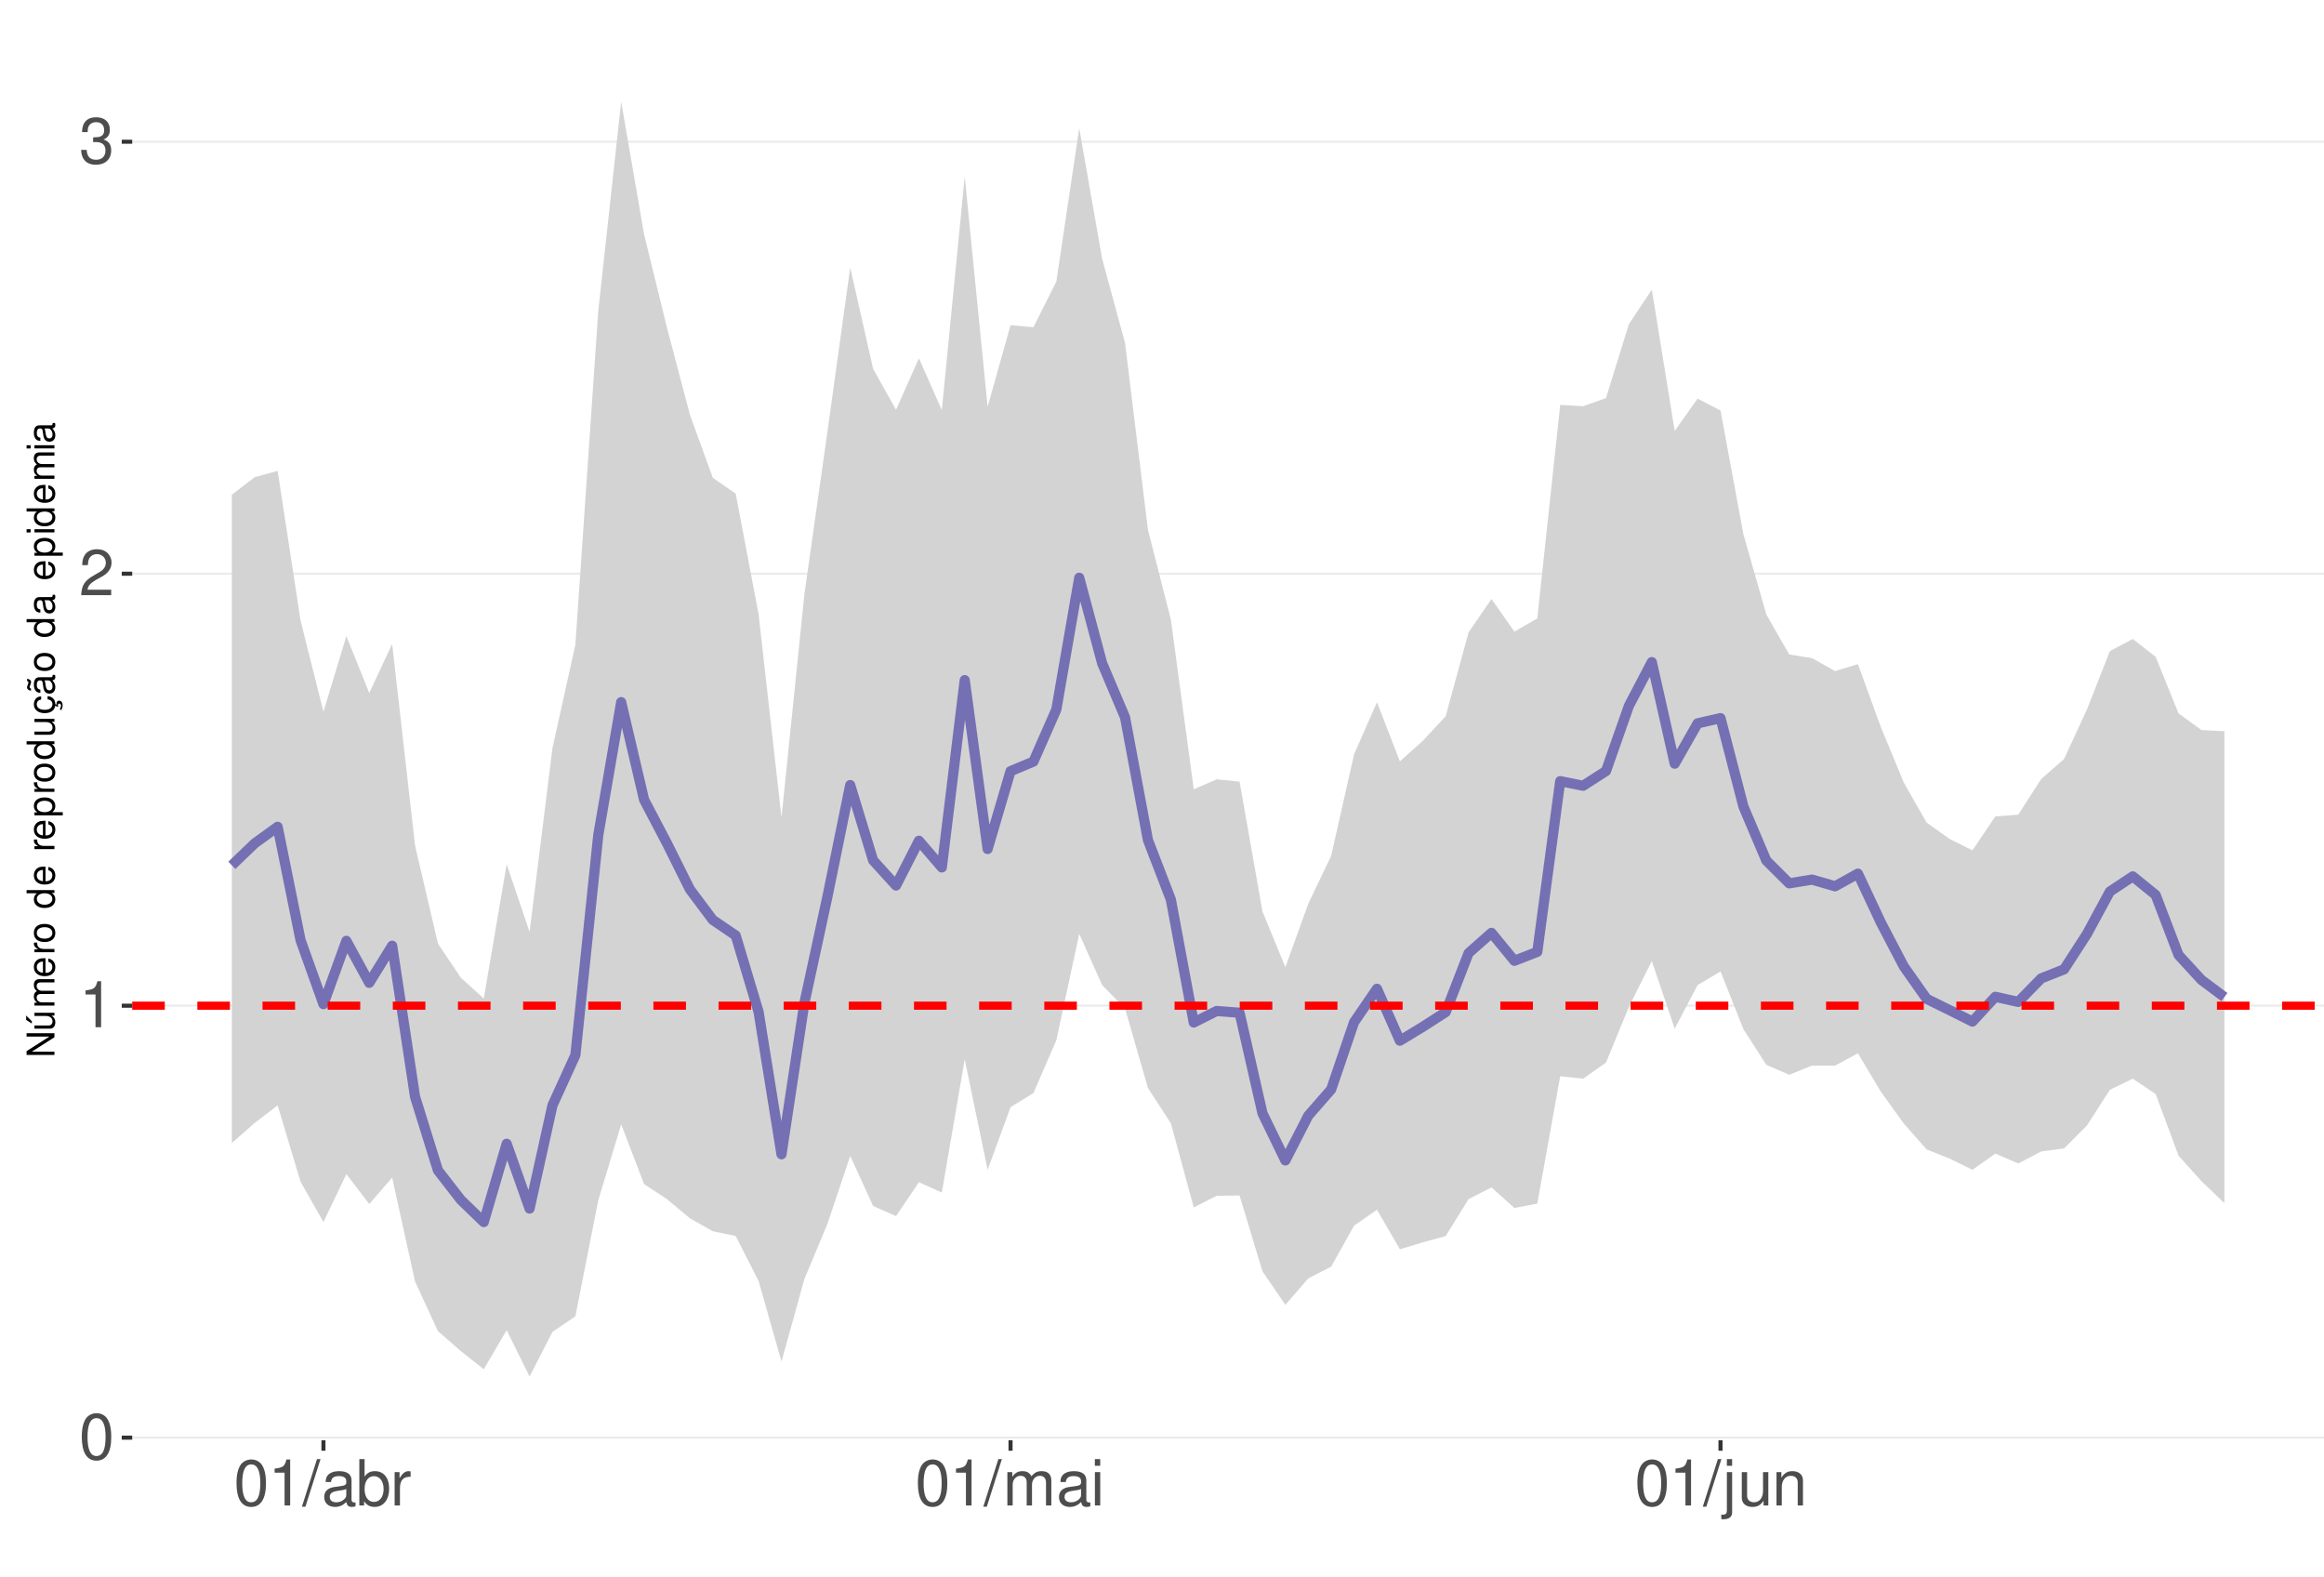
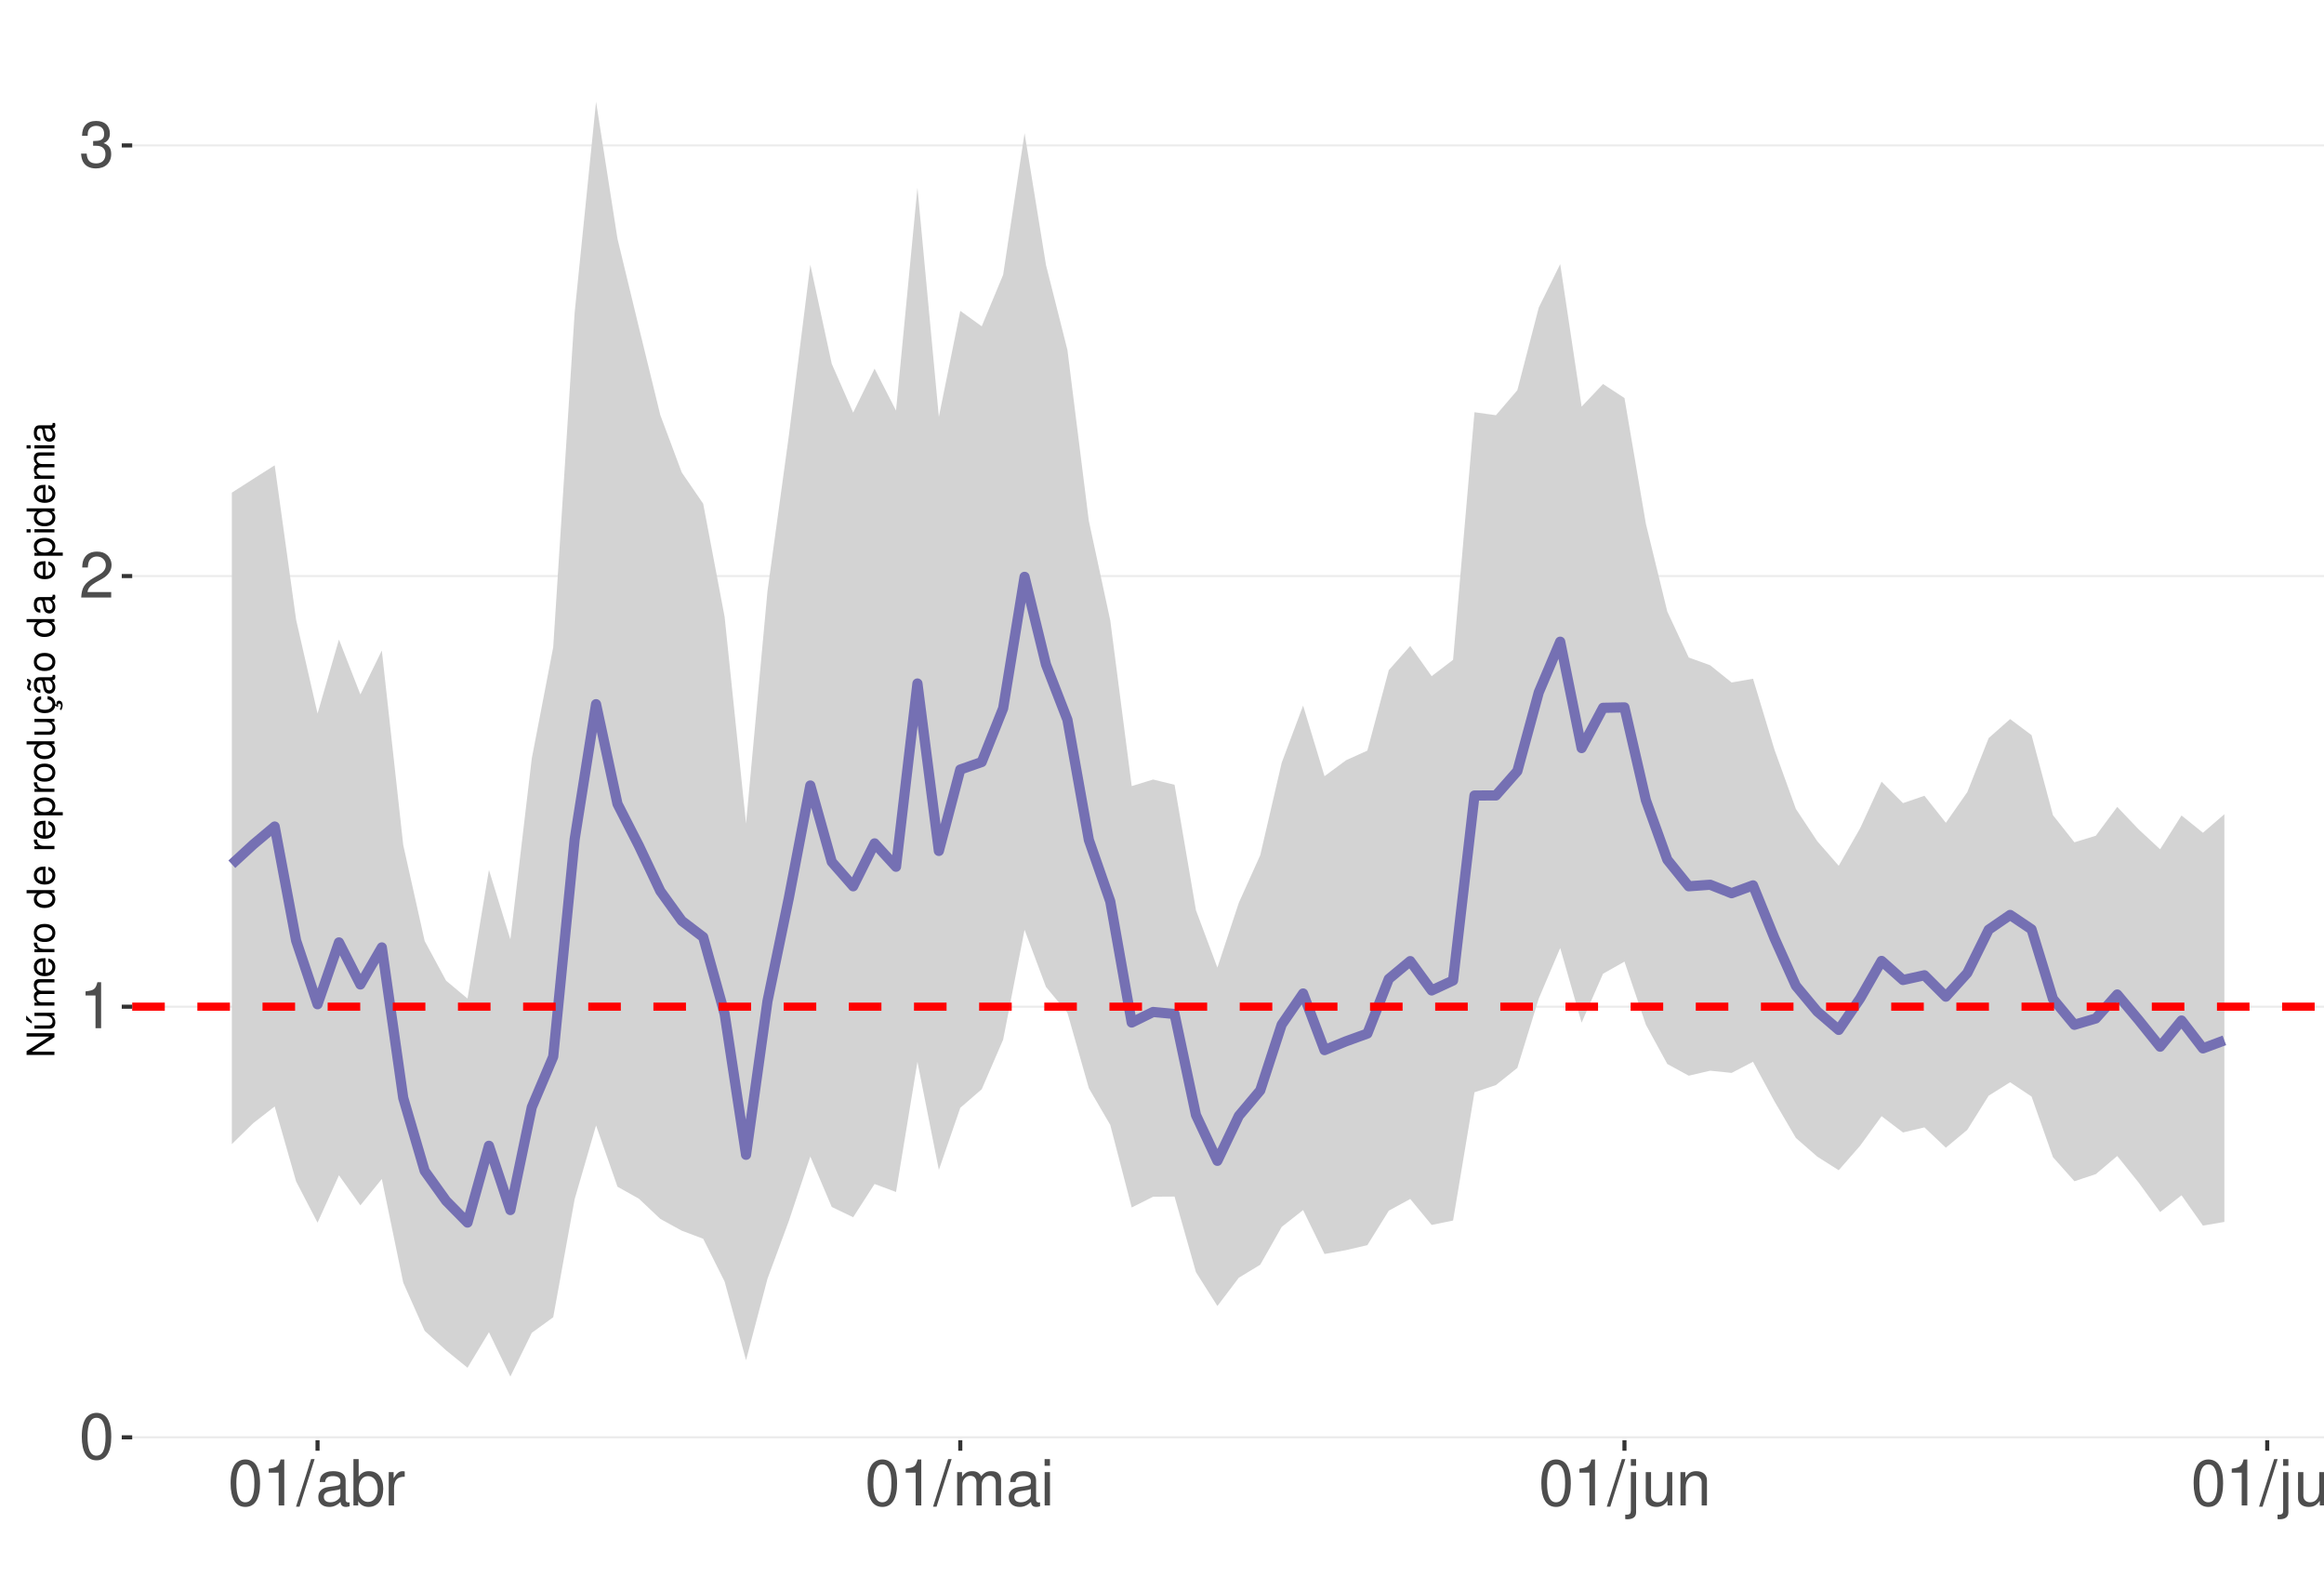
<svg xmlns="http://www.w3.org/2000/svg" xmlns:xlink="http://www.w3.org/1999/xlink" width="609pt" height="413pt" viewBox="0 0 609 413" version="1.1">
  <defs>
    <g>
      <symbol overflow="visible" id="glyph0-0">
        <path style="stroke:none;" d="" />
      </symbol>
      <symbol overflow="visible" id="glyph0-1">
        <path style="stroke:none;" d="M 4.578 -12.047 C 3.484 -12.047 2.484 -11.547 1.859 -10.734 C 1.094 -9.656 0.719 -8.062 0.719 -5.828 C 0.719 -1.766 2.047 0.391 4.578 0.391 C 7.078 0.391 8.438 -1.766 8.438 -5.734 C 8.438 -8.062 8.078 -9.625 7.297 -10.734 C 6.672 -11.562 5.703 -12.047 4.578 -12.047 Z M 4.578 -10.75 C 6.156 -10.75 6.953 -9.125 6.953 -5.859 C 6.953 -2.438 6.172 -0.828 4.547 -0.828 C 3 -0.828 2.219 -2.5 2.219 -5.812 C 2.219 -9.125 3 -10.75 4.578 -10.75 Z M 4.578 -10.75 " />
      </symbol>
      <symbol overflow="visible" id="glyph0-2">
        <path style="stroke:none;" d="M 4.312 -8.578 L 4.312 0 L 5.781 0 L 5.781 -12.047 L 4.812 -12.047 C 4.297 -10.188 3.969 -9.938 1.703 -9.641 L 1.703 -8.578 Z M 4.312 -8.578 " />
      </symbol>
      <symbol overflow="visible" id="glyph0-3">
        <path style="stroke:none;" d="M 8.422 -1.453 L 2.219 -1.453 C 2.359 -2.453 2.891 -3.078 4.344 -3.969 L 6.016 -4.891 C 7.656 -5.812 8.516 -7.047 8.516 -8.531 C 8.516 -9.531 8.109 -10.453 7.406 -11.109 C 6.719 -11.75 5.844 -12.047 4.734 -12.047 C 3.234 -12.047 2.109 -11.516 1.469 -10.484 C 1.047 -9.844 0.859 -9.094 0.828 -7.875 L 2.297 -7.875 C 2.344 -8.688 2.453 -9.172 2.641 -9.578 C 3.031 -10.312 3.797 -10.766 4.688 -10.766 C 6.016 -10.766 7.016 -9.797 7.016 -8.5 C 7.016 -7.531 6.469 -6.703 5.406 -6.094 L 3.875 -5.203 C 1.422 -3.781 0.703 -2.641 0.562 -0.016 L 8.422 -0.016 Z M 8.422 -1.453 " />
      </symbol>
      <symbol overflow="visible" id="glyph0-4">
        <path style="stroke:none;" d="M 3.688 -5.547 L 4.484 -5.547 C 6.078 -5.547 6.922 -4.797 6.922 -3.344 C 6.922 -1.828 6.016 -0.922 4.5 -0.922 C 2.875 -0.922 2.094 -1.734 2 -3.5 L 0.531 -3.5 C 0.594 -2.531 0.766 -1.906 1.047 -1.359 C 1.672 -0.203 2.812 0.391 4.438 0.391 C 6.859 0.391 8.422 -1.078 8.422 -3.359 C 8.422 -4.891 7.844 -5.734 6.422 -6.234 C 7.531 -6.672 8.078 -7.516 8.078 -8.734 C 8.078 -10.797 6.734 -12.047 4.484 -12.047 C 2.094 -12.047 0.828 -10.703 0.781 -8.156 L 2.25 -8.156 C 2.266 -8.891 2.328 -9.312 2.516 -9.672 C 2.844 -10.359 3.578 -10.766 4.5 -10.766 C 5.797 -10.766 6.578 -9.984 6.578 -8.672 C 6.578 -7.828 6.281 -7.312 5.625 -7.031 C 5.234 -6.859 4.703 -6.797 3.688 -6.781 Z M 3.688 -5.547 " />
      </symbol>
      <symbol overflow="visible" id="glyph0-5">
        <path style="stroke:none;" d="M 3.812 -12.141 L -0.141 0.328 L 0.781 0.328 L 4.734 -12.141 Z M 3.812 -12.141 " />
      </symbol>
      <symbol overflow="visible" id="glyph0-6">
        <path style="stroke:none;" d="M 8.906 -0.812 C 8.766 -0.781 8.688 -0.781 8.609 -0.781 C 8.125 -0.781 7.859 -1.031 7.859 -1.469 L 7.859 -6.594 C 7.859 -8.141 6.734 -8.984 4.578 -8.984 C 3.297 -8.984 2.281 -8.609 1.688 -7.969 C 1.281 -7.516 1.109 -7.016 1.078 -6.141 L 2.484 -6.141 C 2.594 -7.219 3.234 -7.688 4.531 -7.688 C 5.797 -7.688 6.484 -7.234 6.484 -6.391 L 6.484 -6.031 C 6.469 -5.438 6.156 -5.219 5.031 -5.062 C 3.062 -4.812 2.766 -4.75 2.234 -4.531 C 1.219 -4.094 0.703 -3.328 0.703 -2.203 C 0.703 -0.609 1.797 0.391 3.562 0.391 C 4.656 0.391 5.547 0 6.531 -0.906 C 6.625 0 7.062 0.391 7.969 0.391 C 8.266 0.391 8.438 0.344 8.906 0.234 Z M 6.484 -2.75 C 6.484 -2.281 6.344 -2 5.922 -1.609 C 5.359 -1.094 4.688 -0.828 3.859 -0.828 C 2.781 -0.828 2.156 -1.344 2.156 -2.234 C 2.156 -3.141 2.75 -3.609 4.25 -3.828 C 5.734 -4.031 6.016 -4.094 6.484 -4.312 Z M 6.484 -2.75 " />
      </symbol>
      <symbol overflow="visible" id="glyph0-7">
        <path style="stroke:none;" d="M 0.906 -12.141 L 0.906 0 L 2.156 0 L 2.156 -1.109 C 2.812 -0.094 3.703 0.391 4.906 0.391 C 7.219 0.391 8.719 -1.5 8.719 -4.391 C 8.719 -7.234 7.297 -8.984 4.984 -8.984 C 3.781 -8.984 2.938 -8.531 2.281 -7.547 L 2.281 -12.141 Z M 4.719 -7.672 C 6.266 -7.672 7.266 -6.328 7.266 -4.25 C 7.266 -2.266 6.234 -0.922 4.719 -0.922 C 3.234 -0.922 2.281 -2.25 2.281 -4.297 C 2.281 -6.344 3.234 -7.672 4.719 -7.672 Z M 4.719 -7.672 " />
      </symbol>
      <symbol overflow="visible" id="glyph0-8">
        <path style="stroke:none;" d="M 1.156 -8.734 L 1.156 0 L 2.547 0 L 2.547 -4.531 C 2.562 -6.625 3.438 -7.562 5.344 -7.516 L 5.344 -8.922 C 5.109 -8.969 4.984 -8.984 4.812 -8.984 C 3.922 -8.984 3.234 -8.438 2.438 -7.141 L 2.438 -8.734 Z M 1.156 -8.734 " />
      </symbol>
      <symbol overflow="visible" id="glyph0-9">
        <path style="stroke:none;" d="M 1.172 -8.734 L 1.172 0 L 2.562 0 L 2.562 -5.484 C 2.562 -6.75 3.484 -7.766 4.609 -7.766 C 5.641 -7.766 6.234 -7.125 6.234 -6.016 L 6.234 0 L 7.625 0 L 7.625 -5.484 C 7.625 -6.75 8.547 -7.766 9.672 -7.766 C 10.688 -7.766 11.297 -7.109 11.297 -6.016 L 11.297 0 L 12.688 0 L 12.688 -6.547 C 12.688 -8.109 11.797 -8.984 10.156 -8.984 C 9 -8.984 8.297 -8.625 7.484 -7.641 C 6.969 -8.578 6.266 -8.984 5.125 -8.984 C 3.969 -8.984 3.188 -8.547 2.453 -7.5 L 2.453 -8.734 Z M 1.172 -8.734 " />
      </symbol>
      <symbol overflow="visible" id="glyph0-10">
        <path style="stroke:none;" d="M 2.5 -8.734 L 1.109 -8.734 L 1.109 0 L 2.5 0 Z M 2.5 -12.141 L 1.094 -12.141 L 1.094 -10.391 L 2.5 -10.391 Z M 2.5 -12.141 " />
      </symbol>
      <symbol overflow="visible" id="glyph0-11">
        <path style="stroke:none;" d="M 1.172 -8.734 L 1.172 1.266 C 1.172 2.125 0.906 2.422 0.031 2.422 C -0.062 2.422 -0.109 2.422 -0.297 2.406 L -0.297 3.578 C -0.141 3.609 -0.047 3.625 0.172 3.625 C 1.734 3.625 2.547 3.016 2.547 1.812 L 2.547 -8.734 Z M 2.547 -12.141 L 1.172 -12.141 L 1.172 -10.391 L 2.547 -10.391 Z M 2.547 -12.141 " />
      </symbol>
      <symbol overflow="visible" id="glyph0-12">
        <path style="stroke:none;" d="M 8.031 0 L 8.031 -8.734 L 6.641 -8.734 L 6.641 -3.781 C 6.641 -2 5.719 -0.828 4.266 -0.828 C 3.172 -0.828 2.469 -1.5 2.469 -2.547 L 2.469 -8.734 L 1.078 -8.734 L 1.078 -2 C 1.078 -0.547 2.172 0.391 3.859 0.391 C 5.141 0.391 5.969 -0.062 6.781 -1.219 L 6.781 0 Z M 8.031 0 " />
      </symbol>
      <symbol overflow="visible" id="glyph0-13">
        <path style="stroke:none;" d="M 1.172 -8.734 L 1.172 0 L 2.562 0 L 2.562 -4.812 C 2.562 -6.594 3.5 -7.766 4.938 -7.766 C 6.031 -7.766 6.734 -7.094 6.734 -6.047 L 6.734 0 L 8.109 0 L 8.109 -6.594 C 8.109 -8.047 7.031 -8.984 5.344 -8.984 C 4.047 -8.984 3.219 -8.484 2.453 -7.266 L 2.453 -8.734 Z M 1.172 -8.734 " />
      </symbol>
+       <symbol overflow="visible" id="glyph0-14">
+         <path style="stroke:none;" d="M 2.531 -12.141 L 1.125 -12.141 L 1.125 0 L 2.531 0 Z M 2.531 -12.141 " />
+       </symbol>
      <symbol overflow="visible" id="glyph1-0">
        <path style="stroke:none;" d="" />
      </symbol>
      <symbol overflow="visible" id="glyph1-1">
        <path style="stroke:none;" d="M -7.297 -6.453 L -7.297 -5.578 L -1.328 -5.578 L -7.297 -1.766 L -7.297 -0.766 L 0 -0.766 L 0 -1.641 L -5.906 -1.641 L 0 -5.406 L 0 -6.453 Z M -7.297 -6.453 " />
      </symbol>
      <symbol overflow="visible" id="glyph1-2">
        <path style="stroke:none;" d="M 0 -4.812 L -5.234 -4.812 L -5.234 -3.984 L -2.266 -3.984 C -1.203 -3.984 -0.5 -3.438 -0.5 -2.562 C -0.5 -1.906 -0.906 -1.484 -1.531 -1.484 L -5.234 -1.484 L -5.234 -0.656 L -1.203 -0.656 C -0.328 -0.656 0.234 -1.297 0.234 -2.312 C 0.234 -3.094 -0.047 -3.578 -0.734 -4.062 L 0 -4.062 Z M -7.406 -2.953 L -5.922 -2 L -5.922 -2.594 L -7.406 -4.094 Z M -7.406 -2.953 " />
      </symbol>
      <symbol overflow="visible" id="glyph1-3">
        <path style="stroke:none;" d="M -5.234 -0.703 L 0 -0.703 L 0 -1.547 L -3.297 -1.547 C -4.047 -1.547 -4.656 -2.094 -4.656 -2.766 C -4.656 -3.391 -4.281 -3.734 -3.609 -3.734 L 0 -3.734 L 0 -4.578 L -3.297 -4.578 C -4.047 -4.578 -4.656 -5.125 -4.656 -5.812 C -4.656 -6.422 -4.266 -6.781 -3.609 -6.781 L 0 -6.781 L 0 -7.625 L -3.938 -7.625 C -4.875 -7.625 -5.391 -7.078 -5.391 -6.094 C -5.391 -5.406 -5.188 -4.984 -4.594 -4.484 C -5.156 -4.188 -5.391 -3.766 -5.391 -3.078 C -5.391 -2.375 -5.125 -1.906 -4.5 -1.469 L -5.234 -1.469 Z M -5.234 -0.703 " />
      </symbol>
      <symbol overflow="visible" id="glyph1-4">
        <path style="stroke:none;" d="M -2.344 -5.125 C -3.141 -5.125 -3.625 -5.062 -4.016 -4.922 C -4.875 -4.578 -5.391 -3.781 -5.391 -2.797 C -5.391 -1.344 -4.281 -0.406 -2.547 -0.406 C -0.812 -0.406 0.234 -1.297 0.234 -2.781 C 0.234 -3.984 -0.453 -4.812 -1.594 -5.016 L -1.594 -4.188 C -0.906 -3.953 -0.547 -3.484 -0.547 -2.812 C -0.547 -2.281 -0.781 -1.828 -1.219 -1.547 C -1.516 -1.344 -1.812 -1.281 -2.344 -1.266 Z M -3.016 -1.297 C -3.984 -1.359 -4.625 -1.953 -4.625 -2.797 C -4.625 -3.641 -3.953 -4.234 -3.016 -4.234 Z M -3.016 -1.297 " />
      </symbol>
      <symbol overflow="visible" id="glyph1-5">
        <path style="stroke:none;" d="M -5.234 -0.688 L 0 -0.688 L 0 -1.531 L -2.719 -1.531 C -3.984 -1.547 -4.547 -2.062 -4.516 -3.203 L -5.359 -3.203 C -5.375 -3.062 -5.391 -2.984 -5.391 -2.891 C -5.391 -2.344 -5.062 -1.938 -4.297 -1.453 L -5.234 -1.453 Z M -5.234 -0.688 " />
      </symbol>
      <symbol overflow="visible" id="glyph1-6">
        <path style="stroke:none;" d="M -5.391 -2.719 C -5.391 -1.234 -4.344 -0.359 -2.578 -0.359 C -0.812 -0.359 0.234 -1.234 0.234 -2.734 C 0.234 -4.203 -0.812 -5.094 -2.547 -5.094 C -4.359 -5.094 -5.391 -4.234 -5.391 -2.719 Z M -4.625 -2.734 C -4.625 -3.672 -3.844 -4.234 -2.547 -4.234 C -1.312 -4.234 -0.547 -3.656 -0.547 -2.734 C -0.547 -1.797 -1.312 -1.234 -2.578 -1.234 C -3.844 -1.234 -4.625 -1.797 -4.625 -2.734 Z M -4.625 -2.734 " />
      </symbol>
      <symbol overflow="visible" id="glyph1-7">
        <path style="stroke:none;" d="" />
      </symbol>
      <symbol overflow="visible" id="glyph1-8">
        <path style="stroke:none;" d="M -7.297 -4.953 L -7.297 -4.125 L -4.578 -4.125 C -5.109 -3.766 -5.391 -3.203 -5.391 -2.516 C -5.391 -1.156 -4.297 -0.266 -2.625 -0.266 C -0.859 -0.266 0.234 -1.125 0.234 -2.547 C 0.234 -3.266 -0.047 -3.766 -0.688 -4.203 L 0 -4.203 L 0 -4.953 Z M -4.609 -2.656 C -4.609 -3.547 -3.812 -4.125 -2.562 -4.125 C -1.344 -4.125 -0.547 -3.547 -0.547 -2.656 C -0.547 -1.734 -1.359 -1.125 -2.578 -1.125 C -3.797 -1.125 -4.609 -1.734 -4.609 -2.656 Z M -4.609 -2.656 " />
      </symbol>
      <symbol overflow="visible" id="glyph1-9">
        <path style="stroke:none;" d="M 2.188 -0.547 L 2.188 -1.375 L -0.547 -1.375 C -0.016 -1.812 0.234 -2.312 0.234 -2.984 C 0.234 -4.344 -0.859 -5.234 -2.531 -5.234 C -4.297 -5.234 -5.391 -4.375 -5.391 -2.984 C -5.391 -2.266 -5.062 -1.703 -4.453 -1.312 L -5.234 -1.312 L -5.234 -0.547 Z M -4.609 -2.844 C -4.609 -3.766 -3.797 -4.359 -2.547 -4.359 C -1.359 -4.359 -0.547 -3.75 -0.547 -2.844 C -0.547 -1.953 -1.344 -1.375 -2.578 -1.375 C -3.812 -1.375 -4.609 -1.953 -4.609 -2.844 Z M -4.609 -2.844 " />
      </symbol>
      <symbol overflow="visible" id="glyph1-10">
        <path style="stroke:none;" d="M 0 -4.812 L -5.234 -4.812 L -5.234 -3.984 L -2.266 -3.984 C -1.203 -3.984 -0.5 -3.438 -0.5 -2.562 C -0.5 -1.906 -0.906 -1.484 -1.531 -1.484 L -5.234 -1.484 L -5.234 -0.656 L -1.203 -0.656 C -0.328 -0.656 0.234 -1.297 0.234 -2.312 C 0.234 -3.094 -0.047 -3.578 -0.734 -4.062 L 0 -4.062 Z M 0 -4.812 " />
      </symbol>
      <symbol overflow="visible" id="glyph1-11">
        <path style="stroke:none;" d="M 0.234 -2.641 C 0.234 -3.875 -0.547 -4.703 -1.797 -4.766 L -1.797 -3.938 C -0.953 -3.797 -0.531 -3.359 -0.531 -2.656 C -0.531 -1.734 -1.281 -1.188 -2.516 -1.188 C -3.844 -1.188 -4.625 -1.719 -4.625 -2.625 C -4.625 -3.328 -4.203 -3.766 -3.484 -3.875 L -3.484 -4.703 C -3.984 -4.672 -4.312 -4.562 -4.609 -4.359 C -5.094 -4 -5.391 -3.375 -5.391 -2.641 C -5.391 -1.219 -4.266 -0.312 -2.531 -0.312 C -1.469 -0.312 -0.625 -0.672 -0.156 -1.312 C 0.047 -1.594 0.125 -1.812 0.203 -2.25 L 0.922 -1.938 L 0.984 -2.062 C 0.938 -2.188 0.906 -2.25 0.906 -2.375 C 0.906 -2.656 1.047 -2.828 1.281 -2.828 C 1.547 -2.828 1.734 -2.594 1.734 -2.297 C 1.734 -2.031 1.672 -1.844 1.438 -1.406 L 1.406 -1.312 L 1.812 -1.094 C 2.078 -1.75 2.141 -1.953 2.141 -2.344 C 2.141 -3.109 1.781 -3.578 1.203 -3.578 C 0.781 -3.578 0.547 -3.297 0.547 -2.797 C 0.547 -2.703 0.547 -2.641 0.562 -2.516 Z M 0.234 -2.641 " />
      </symbol>
      <symbol overflow="visible" id="glyph1-12">
        <path style="stroke:none;" d="M -0.484 -5.344 C -0.469 -5.266 -0.469 -5.219 -0.469 -5.172 C -0.469 -4.875 -0.625 -4.719 -0.875 -4.719 L -3.953 -4.719 C -4.891 -4.719 -5.391 -4.047 -5.391 -2.75 C -5.391 -1.984 -5.172 -1.375 -4.781 -1.016 C -4.516 -0.766 -4.203 -0.672 -3.688 -0.656 L -3.688 -1.484 C -4.328 -1.562 -4.625 -1.938 -4.625 -2.719 C -4.625 -3.484 -4.344 -3.891 -3.844 -3.891 L -3.625 -3.891 C -3.266 -3.875 -3.125 -3.703 -3.047 -3.016 C -2.891 -1.844 -2.844 -1.656 -2.719 -1.344 C -2.453 -0.734 -2 -0.422 -1.312 -0.422 C -0.375 -0.422 0.234 -1.078 0.234 -2.141 C 0.234 -2.797 0 -3.328 -0.547 -3.922 C 0 -3.984 0.234 -4.234 0.234 -4.781 C 0.234 -4.953 0.203 -5.062 0.141 -5.344 Z M -1.656 -3.891 C -1.375 -3.891 -1.203 -3.812 -0.969 -3.562 C -0.656 -3.219 -0.5 -2.812 -0.5 -2.312 C -0.5 -1.672 -0.812 -1.297 -1.344 -1.297 C -1.891 -1.297 -2.172 -1.656 -2.297 -2.547 C -2.422 -3.438 -2.453 -3.609 -2.594 -3.891 Z M -7.172 -3.75 C -6.922 -3.672 -6.812 -3.547 -6.812 -3.375 C -6.812 -3.25 -6.875 -2.984 -6.984 -2.734 C -7.156 -2.312 -7.172 -2.25 -7.172 -2.047 C -7.172 -1.594 -6.797 -1.297 -6.141 -1.188 L -6.141 -1.766 C -6.375 -1.812 -6.5 -1.938 -6.5 -2.094 C -6.5 -2.203 -6.469 -2.344 -6.375 -2.578 C -6.156 -3.156 -6.125 -3.234 -6.125 -3.438 C -6.125 -3.922 -6.484 -4.219 -7.172 -4.312 Z M -7.172 -3.75 " />
      </symbol>
      <symbol overflow="visible" id="glyph1-13">
        <path style="stroke:none;" d="M -0.484 -5.344 C -0.469 -5.266 -0.469 -5.219 -0.469 -5.172 C -0.469 -4.875 -0.625 -4.719 -0.875 -4.719 L -3.953 -4.719 C -4.891 -4.719 -5.391 -4.047 -5.391 -2.75 C -5.391 -1.984 -5.172 -1.375 -4.781 -1.016 C -4.516 -0.766 -4.203 -0.672 -3.688 -0.656 L -3.688 -1.484 C -4.328 -1.562 -4.625 -1.938 -4.625 -2.719 C -4.625 -3.484 -4.344 -3.891 -3.844 -3.891 L -3.625 -3.891 C -3.266 -3.875 -3.125 -3.703 -3.047 -3.016 C -2.891 -1.844 -2.844 -1.656 -2.719 -1.344 C -2.453 -0.734 -2 -0.422 -1.312 -0.422 C -0.375 -0.422 0.234 -1.078 0.234 -2.141 C 0.234 -2.797 0 -3.328 -0.547 -3.922 C 0 -3.984 0.234 -4.234 0.234 -4.781 C 0.234 -4.953 0.203 -5.062 0.141 -5.344 Z M -1.656 -3.891 C -1.375 -3.891 -1.203 -3.812 -0.969 -3.562 C -0.656 -3.219 -0.5 -2.812 -0.5 -2.312 C -0.5 -1.672 -0.812 -1.297 -1.344 -1.297 C -1.891 -1.297 -2.172 -1.656 -2.297 -2.547 C -2.422 -3.438 -2.453 -3.609 -2.594 -3.891 Z M -1.656 -3.891 " />
      </symbol>
      <symbol overflow="visible" id="glyph1-14">
        <path style="stroke:none;" d="M -5.234 -1.5 L -5.234 -0.672 L 0 -0.672 L 0 -1.5 Z M -7.297 -1.5 L -7.297 -0.656 L -6.234 -0.656 L -6.234 -1.5 Z M -7.297 -1.5 " />
      </symbol>
    </g>
    <clipPath id="clip1">
      <path d="M 34.645 9.961 L 609 9.961 L 609 377.328 L 34.645 377.328 Z M 34.645 9.961 " />
    </clipPath>
    <clipPath id="clip2">
      <path d="M 34.645 376 L 609 376 L 609 377 L 34.645 377 Z M 34.645 376 " />
    </clipPath>
    <clipPath id="clip3">
      <path d="M 34.645 263 L 609 263 L 609 264 L 34.645 264 Z M 34.645 263 " />
    </clipPath>
    <clipPath id="clip4">
-       <path d="M 34.645 150 L 609 150 L 609 151 L 34.645 151 Z M 34.645 150 " />
+       <path d="M 34.645 150 L 609 150 L 609 152 L 34.645 152 Z M 34.645 150 " />
    </clipPath>
    <clipPath id="clip5">
-       <path d="M 34.645 36 L 609 36 L 609 38 L 34.645 38 Z M 34.645 36 " />
+       <path d="M 34.645 37 L 609 37 L 609 39 L 34.645 39 Z M 34.645 37 " />
    </clipPath>
    <clipPath id="clip6">
      <path d="M 34.645 262 L 609 262 L 609 265 L 34.645 265 Z M 34.645 262 " />
    </clipPath>
  </defs>
  <g id="surface172">
    <rect x="0" y="0" width="609" height="413" style="fill:rgb(100%,100%,100%);fill-opacity:1;stroke:none;" />
    <rect x="0" y="0" width="609" height="413" style="fill:rgb(100%,100%,100%);fill-opacity:1;stroke:none;" />
    <path style="fill:none;stroke-width:1.067;stroke-linecap:round;stroke-linejoin:round;stroke:rgb(100%,100%,100%);stroke-opacity:1;stroke-miterlimit:10;" d="M 0 413 L 609 413 L 609 0 L 0 0 Z M 0 413 " />
    <g clip-path="url(#clip1)" clip-rule="nonzero">
      <path style=" stroke:none;fill-rule:nonzero;fill:rgb(100%,100%,100%);fill-opacity:1;" d="M 34.645 377.328 L 609 377.328 L 609 9.961 L 34.645 9.961 Z M 34.645 377.328 " />
    </g>
    <g clip-path="url(#clip2)" clip-rule="nonzero">
-       <path style="fill:none;stroke-width:0.533;stroke-linecap:butt;stroke-linejoin:round;stroke:rgb(92.157%,92.157%,92.157%);stroke-opacity:1;stroke-miterlimit:10;" d="M 34.645 376.641 L 609 376.641 " />
+       <path style="fill:none;stroke-width:0.533;stroke-linecap:butt;stroke-linejoin:round;stroke:rgb(92.157%,92.157%,92.157%);stroke-opacity:1;stroke-miterlimit:10;" d="M 34.645 376.551 L 609 376.551 " />
    </g>
    <g clip-path="url(#clip3)" clip-rule="nonzero">
-       <path style="fill:none;stroke-width:0.533;stroke-linecap:butt;stroke-linejoin:round;stroke:rgb(92.157%,92.157%,92.157%);stroke-opacity:1;stroke-miterlimit:10;" d="M 34.645 263.473 L 609 263.473 " />
+       <path style="fill:none;stroke-width:0.533;stroke-linecap:butt;stroke-linejoin:round;stroke:rgb(92.157%,92.157%,92.157%);stroke-opacity:1;stroke-miterlimit:10;" d="M 34.645 263.734 L 609 263.734 " />
    </g>
    <g clip-path="url(#clip4)" clip-rule="nonzero">
-       <path style="fill:none;stroke-width:0.533;stroke-linecap:butt;stroke-linejoin:round;stroke:rgb(92.157%,92.157%,92.157%);stroke-opacity:1;stroke-miterlimit:10;" d="M 34.645 150.301 L 609 150.301 " />
+       <path style="fill:none;stroke-width:0.533;stroke-linecap:butt;stroke-linejoin:round;stroke:rgb(92.157%,92.157%,92.157%);stroke-opacity:1;stroke-miterlimit:10;" d="M 34.645 150.918 L 609 150.918 " />
    </g>
    <g clip-path="url(#clip5)" clip-rule="nonzero">
-       <path style="fill:none;stroke-width:0.533;stroke-linecap:butt;stroke-linejoin:round;stroke:rgb(92.157%,92.157%,92.157%);stroke-opacity:1;stroke-miterlimit:10;" d="M 34.645 37.133 L 609 37.133 " />
-     </g>
-     <path style=" stroke:none;fill-rule:nonzero;fill:rgb(82.745%,82.745%,82.745%);fill-opacity:1;" d="M 60.754 129.605 L 66.754 125.004 L 72.754 123.371 L 78.758 162.574 L 84.758 186.457 L 90.762 166.656 L 96.762 181.543 L 102.762 168.727 L 108.766 221.531 L 114.766 247.215 L 120.77 256.156 L 126.77 261.598 L 132.773 226.43 L 138.773 244.137 L 144.773 195.992 L 150.777 168.914 L 156.777 81.457 L 162.781 26.66 L 168.781 61.406 L 174.781 85.855 L 180.785 108.637 L 186.785 125.164 L 192.789 129.332 L 198.789 160.934 L 204.789 214.16 L 210.793 155.68 L 216.793 113.34 L 222.797 70.117 L 228.797 96.617 L 234.801 107.348 L 240.801 93.875 L 246.801 107.426 L 252.805 46.254 L 258.805 106.57 L 264.809 85.191 L 270.809 85.719 L 276.809 73.777 L 282.812 33.609 L 288.812 67.793 L 294.816 89.852 L 300.816 138.805 L 306.82 162.293 L 312.82 206.773 L 318.82 204.164 L 324.824 204.777 L 330.824 238.758 L 336.828 253.395 L 342.828 236.758 L 348.828 224.219 L 354.832 197.605 L 360.832 183.973 L 366.836 199.461 L 372.836 194.086 L 378.84 187.633 L 384.84 165.664 L 390.84 156.926 L 396.844 165.477 L 402.844 162.016 L 408.848 106.074 L 414.848 106.422 L 420.848 104.289 L 426.852 84.902 L 432.852 75.887 L 438.855 112.887 L 444.855 104.422 L 450.855 107.543 L 456.859 139.98 L 462.859 160.973 L 468.863 171.457 L 474.863 172.43 L 480.867 175.809 L 486.867 173.996 L 492.867 190.461 L 498.871 204.996 L 504.871 215.504 L 510.875 219.789 L 516.875 222.77 L 522.875 213.883 L 528.879 213.43 L 534.879 204.109 L 540.883 198.848 L 546.883 185.855 L 552.887 170.59 L 558.887 167.402 L 564.887 172.082 L 570.891 186.91 L 576.891 191.266 L 582.895 191.555 L 582.895 315.199 L 576.891 309.449 L 570.891 302.781 L 564.887 286.617 L 558.887 282.594 L 552.887 285.516 L 546.883 294.852 L 540.883 300.883 L 534.879 301.66 L 528.879 304.809 L 522.875 302.223 L 516.875 306.461 L 510.875 303.523 L 504.871 301.137 L 498.871 294.332 L 492.867 286 L 486.867 275.945 L 480.867 279.176 L 474.863 279.16 L 468.863 281.578 L 462.859 278.961 L 456.859 269.621 L 450.855 254.5 L 444.855 258.074 L 438.855 269.496 L 432.852 251.773 L 426.852 263.762 L 420.848 278.375 L 414.848 282.605 L 408.848 281.965 L 402.844 315.324 L 396.844 316.461 L 390.84 311.082 L 384.84 314.141 L 378.84 323.824 L 372.836 325.465 L 366.836 327.289 L 360.832 316.926 L 354.832 321.109 L 348.828 331.84 L 342.828 334.918 L 336.828 341.844 L 330.824 333.059 L 324.824 313.195 L 318.82 313.27 L 312.82 316.32 L 306.82 294.285 L 300.816 285.023 L 294.816 264.234 L 288.812 258.07 L 282.812 244.66 L 276.809 272.535 L 270.809 286.355 L 264.809 290.055 L 258.805 306.469 L 252.805 277.516 L 246.801 312.434 L 240.801 309.711 L 234.801 318.598 L 228.797 315.941 L 222.797 302.816 L 216.793 320.738 L 210.793 335.066 L 204.789 356.711 L 198.789 335.598 L 192.789 323.809 L 186.785 322.559 L 180.785 319.172 L 174.781 314.16 L 168.781 310.207 L 162.781 294.551 L 156.777 314.449 L 150.777 344.852 L 144.773 348.93 L 138.773 360.629 L 132.773 348.469 L 126.77 358.723 L 120.77 353.973 L 114.766 348.738 L 108.766 335.75 L 102.762 308.496 L 96.762 315.438 L 90.762 307.586 L 84.758 320.16 L 78.758 309.586 L 72.754 289.586 L 66.754 294.18 L 60.754 299.449 Z M 60.754 129.605 " />
-     <path style="fill:none;stroke-width:2.667;stroke-linecap:butt;stroke-linejoin:round;stroke:rgb(45.882%,43.922%,70.196%);stroke-opacity:1;stroke-miterlimit:10;" d="M 60.754 226.699 L 66.754 220.941 L 72.754 216.605 L 78.758 246.301 L 84.758 263.07 L 90.762 246.488 L 96.762 257.488 L 102.762 247.766 L 108.766 287.34 L 114.766 306.621 L 120.77 314.355 L 126.77 320.156 L 132.773 299.645 L 138.773 316.625 L 144.773 289.586 L 150.777 276.422 L 156.777 218.785 L 162.781 183.949 L 168.781 209.512 L 174.781 220.941 L 180.785 232.988 L 186.785 241 L 192.789 245.078 L 198.789 265.121 L 204.789 302.402 L 210.793 262.762 L 216.793 235.062 L 222.797 205.676 L 228.797 225.395 L 234.801 231.996 L 240.801 220.258 L 246.801 227.254 L 252.805 178.184 L 258.805 222.426 L 264.809 202.039 L 270.809 199.523 L 276.809 185.875 L 282.812 151.359 L 288.812 173.754 L 294.816 187.934 L 300.816 220.07 L 306.82 235.668 L 312.82 267.879 L 318.82 264.863 L 324.824 265.32 L 330.824 291.641 L 336.828 304.016 L 342.828 292.285 L 348.828 285.414 L 354.832 267.801 L 360.832 259.043 L 366.836 272.645 L 372.836 269.008 L 378.84 265.152 L 384.84 249.699 L 390.84 244.395 L 396.844 251.707 L 402.844 249.367 L 408.848 204.652 L 414.848 205.852 L 420.848 202 L 426.852 184.91 L 432.852 173.457 L 438.855 200.07 L 444.855 189.508 L 450.855 188.133 L 456.859 211.293 L 462.859 225.445 L 468.863 231.418 L 474.863 230.441 L 480.867 232.191 L 486.867 228.879 L 492.867 241.668 L 498.871 253.16 L 504.871 261.684 L 510.875 264.629 L 516.875 267.629 L 522.875 261.145 L 528.879 262.484 L 534.879 256.332 L 540.883 253.949 L 546.883 244.68 L 552.887 233.578 L 558.887 229.598 L 564.887 234.469 L 570.891 250.199 L 576.891 256.727 L 582.895 261.211 " />
+       <path style="fill:none;stroke-width:0.533;stroke-linecap:butt;stroke-linejoin:round;stroke:rgb(92.157%,92.157%,92.157%);stroke-opacity:1;stroke-miterlimit:10;" d="M 34.645 38.098 L 609 38.098 " />
+     </g>
+     <path style=" stroke:none;fill-rule:nonzero;fill:rgb(82.745%,82.745%,82.745%);fill-opacity:1;" d="M 60.754 129.066 L 66.367 125.469 L 71.98 121.902 L 77.594 162.363 L 83.211 186.941 L 88.824 167.551 L 94.438 181.934 L 100.055 170.418 L 105.668 221.387 L 111.281 246.516 L 116.895 256.914 L 122.512 261.609 L 128.125 227.906 L 133.738 246.105 L 139.355 198.68 L 144.969 169.555 L 150.582 81.973 L 156.195 26.66 L 161.812 62.562 L 167.426 85.781 L 173.039 108.762 L 178.656 123.773 L 184.27 131.965 L 189.883 161.609 L 195.5 215.773 L 201.113 154.914 L 206.727 114.066 L 212.34 69.348 L 217.957 95.309 L 223.57 108.098 L 229.184 96.586 L 234.801 107.57 L 240.414 49.172 L 246.027 109.219 L 251.641 81.438 L 257.258 85.488 L 262.871 71.988 L 268.484 34.891 L 274.102 69.434 L 279.715 91.68 L 285.328 136.477 L 290.941 162.531 L 296.559 205.941 L 302.172 204.219 L 307.785 205.594 L 313.402 238.477 L 319.016 253.496 L 324.629 236.512 L 330.246 224.043 L 335.859 199.852 L 341.473 184.848 L 347.086 203.352 L 352.703 199.188 L 358.316 196.637 L 363.93 175.57 L 369.547 169.23 L 375.16 177.145 L 380.773 172.863 L 386.387 107.996 L 392.004 108.785 L 397.617 102.223 L 403.23 80.578 L 408.848 69.195 L 414.461 106.527 L 420.074 100.602 L 425.688 104.277 L 431.305 137.254 L 436.918 160.23 L 442.531 172.254 L 448.148 174.285 L 453.762 178.801 L 459.375 177.816 L 464.988 196.363 L 470.605 211.918 L 476.219 220.383 L 481.832 226.812 L 487.449 216.984 L 493.062 204.785 L 498.676 210.402 L 504.293 208.48 L 509.906 215.555 L 515.52 207.531 L 521.133 193.355 L 526.75 188.387 L 532.363 192.59 L 537.977 213.566 L 543.594 220.668 L 549.207 218.941 L 554.82 211.395 L 560.434 217.285 L 566.051 222.496 L 571.664 213.633 L 577.277 218.164 L 582.895 213.316 L 582.895 320.121 L 577.277 321.09 L 571.664 313.148 L 566.051 317.539 L 560.434 309.82 L 554.82 302.848 L 549.207 307.602 L 543.594 309.461 L 537.977 303.164 L 532.363 287.27 L 526.75 283.531 L 521.133 287.047 L 515.52 296.004 L 509.906 300.676 L 504.293 295.352 L 498.676 296.684 L 493.062 292.418 L 487.449 300.156 L 481.832 306.578 L 476.219 303.023 L 470.605 298.121 L 464.988 288.52 L 459.375 278.168 L 453.762 281.082 L 448.148 280.504 L 442.531 281.812 L 436.918 278.75 L 431.305 268.473 L 425.688 251.926 L 420.074 255.098 L 414.461 267.918 L 408.848 248.363 L 403.23 261.605 L 397.617 279.766 L 392.004 284.273 L 386.387 286.164 L 380.773 319.758 L 375.16 320.91 L 369.547 314.109 L 363.93 317.18 L 358.316 326.207 L 352.703 327.516 L 347.086 328.527 L 341.473 317.016 L 335.859 321.434 L 330.246 331.332 L 324.629 334.742 L 319.016 342.156 L 313.402 333.297 L 307.785 313.484 L 302.172 313.52 L 296.559 316.34 L 290.941 294.707 L 285.328 285.082 L 279.715 265.328 L 274.102 258.57 L 268.484 243.578 L 262.871 272.367 L 257.258 285.363 L 251.641 290.223 L 246.027 306.5 L 240.414 278.191 L 234.801 312.281 L 229.184 310.184 L 223.57 318.898 L 217.957 316.199 L 212.34 302.992 L 206.727 319.84 L 201.113 335.031 L 195.5 356.344 L 189.883 335.738 L 184.27 324.535 L 178.656 322.418 L 173.039 319.336 L 167.426 314.043 L 161.812 310.898 L 156.195 294.84 L 150.582 314.184 L 144.969 345.098 L 139.355 349.18 L 133.738 360.629 L 128.125 349.02 L 122.512 358.324 L 116.895 353.766 L 111.281 348.648 L 105.668 336.027 L 100.055 308.875 L 94.438 315.781 L 88.824 307.91 L 83.211 320.324 L 77.594 309.508 L 71.98 289.871 L 66.367 294.246 L 60.754 299.738 Z M 60.754 129.066 " />
+     <path style="fill:none;stroke-width:2.667;stroke-linecap:butt;stroke-linejoin:round;stroke:rgb(45.882%,43.922%,70.196%);stroke-opacity:1;stroke-miterlimit:10;" d="M 60.754 226.414 L 66.367 221.246 L 71.98 216.531 L 77.594 246.414 L 83.211 263.098 L 88.824 246.891 L 94.438 257.914 L 100.055 248.207 L 105.668 287.633 L 111.281 306.758 L 116.895 314.586 L 122.512 320.293 L 128.125 300.172 L 133.738 317.008 L 139.355 290.074 L 144.969 276.824 L 150.582 219.91 L 156.195 184.484 L 161.812 210.602 L 167.426 221.586 L 173.039 233.449 L 178.656 241.234 L 184.27 245.5 L 189.883 265.59 L 195.5 302.539 L 201.113 262.324 L 206.727 235.184 L 212.34 205.781 L 217.957 225.785 L 223.57 232.195 L 229.184 220.949 L 234.801 227.074 L 240.414 179.066 L 246.027 222.93 L 251.641 201.609 L 257.258 199.637 L 262.871 185.559 L 268.484 151.121 L 274.102 174.109 L 279.715 188.57 L 285.328 220.035 L 290.941 236.152 L 296.559 267.887 L 302.172 265.117 L 307.785 265.648 L 313.402 292.121 L 319.016 304.117 L 324.629 292.34 L 330.246 285.664 L 335.859 268.445 L 341.473 260.27 L 347.086 275.113 L 352.703 272.809 L 358.316 270.773 L 363.93 256.465 L 369.547 251.789 L 375.16 259.48 L 380.773 256.871 L 386.387 208.406 L 392.004 208.391 L 397.617 202.023 L 403.23 181.391 L 408.848 168.113 L 414.461 195.984 L 420.074 185.434 L 425.688 185.324 L 431.305 209.648 L 436.918 225.23 L 442.531 232.188 L 448.148 231.785 L 453.762 234.012 L 459.375 231.945 L 464.988 245.758 L 470.605 258.25 L 476.219 264.992 L 481.832 269.82 L 487.449 261.559 L 493.062 251.742 L 498.676 256.742 L 504.293 255.504 L 509.906 261.109 L 515.52 254.918 L 521.133 243.555 L 526.75 239.695 L 532.363 243.469 L 537.977 261.707 L 543.594 268.48 L 549.207 266.816 L 554.82 260.539 L 560.434 267.234 L 566.051 274.215 L 571.664 267.352 L 577.277 274.656 L 582.895 272.559 " />
    <g clip-path="url(#clip6)" clip-rule="nonzero">
-       <path style="fill:none;stroke-width:2.134;stroke-linecap:butt;stroke-linejoin:round;stroke:rgb(100%,0%,0%);stroke-opacity:1;stroke-dasharray:8.536,8.536;stroke-miterlimit:10;" d="M 34.645 263.473 L 609 263.473 " />
-     </g>
-     <g style="fill:rgb(30.196%,30.196%,30.196%);fill-opacity:1;">
-       <use xlink:href="#glyph0-1" x="20.715" y="382.278" />
-     </g>
-     <g style="fill:rgb(30.196%,30.196%,30.196%);fill-opacity:1;">
-       <use xlink:href="#glyph0-2" x="20.715" y="269.11" />
-     </g>
-     <g style="fill:rgb(30.196%,30.196%,30.196%);fill-opacity:1;">
-       <use xlink:href="#glyph0-3" x="20.715" y="155.938" />
-     </g>
-     <g style="fill:rgb(30.196%,30.196%,30.196%);fill-opacity:1;">
-       <use xlink:href="#glyph0-4" x="20.715" y="42.771" />
-     </g>
-     <path style="fill:none;stroke-width:1.067;stroke-linecap:butt;stroke-linejoin:round;stroke:rgb(20%,20%,20%);stroke-opacity:1;stroke-miterlimit:10;" d="M 31.906 376.641 L 34.645 376.641 " />
-     <path style="fill:none;stroke-width:1.067;stroke-linecap:butt;stroke-linejoin:round;stroke:rgb(20%,20%,20%);stroke-opacity:1;stroke-miterlimit:10;" d="M 31.906 263.473 L 34.645 263.473 " />
-     <path style="fill:none;stroke-width:1.067;stroke-linecap:butt;stroke-linejoin:round;stroke:rgb(20%,20%,20%);stroke-opacity:1;stroke-miterlimit:10;" d="M 31.906 150.301 L 34.645 150.301 " />
-     <path style="fill:none;stroke-width:1.067;stroke-linecap:butt;stroke-linejoin:round;stroke:rgb(20%,20%,20%);stroke-opacity:1;stroke-miterlimit:10;" d="M 31.906 37.133 L 34.645 37.133 " />
-     <path style="fill:none;stroke-width:1.067;stroke-linecap:butt;stroke-linejoin:round;stroke:rgb(20%,20%,20%);stroke-opacity:1;stroke-miterlimit:10;" d="M 84.758 380.07 L 84.758 377.328 " />
-     <path style="fill:none;stroke-width:1.067;stroke-linecap:butt;stroke-linejoin:round;stroke:rgb(20%,20%,20%);stroke-opacity:1;stroke-miterlimit:10;" d="M 264.809 380.07 L 264.809 377.328 " />
-     <path style="fill:none;stroke-width:1.067;stroke-linecap:butt;stroke-linejoin:round;stroke:rgb(20%,20%,20%);stroke-opacity:1;stroke-miterlimit:10;" d="M 450.855 380.07 L 450.855 377.328 " />
-     <g style="fill:rgb(30.196%,30.196%,30.196%);fill-opacity:1;">
-       <use xlink:href="#glyph0-1" x="61.258" y="394.399" />
-       <use xlink:href="#glyph0-2" x="70.258" y="394.399" />
-       <use xlink:href="#glyph0-5" x="79.258" y="394.399" />
-       <use xlink:href="#glyph0-6" x="84.258" y="394.399" />
-       <use xlink:href="#glyph0-7" x="93.258" y="394.399" />
-       <use xlink:href="#glyph0-8" x="102.258" y="394.399" />
-     </g>
-     <g style="fill:rgb(30.196%,30.196%,30.196%);fill-opacity:1;">
-       <use xlink:href="#glyph0-1" x="239.809" y="394.399" />
-       <use xlink:href="#glyph0-2" x="248.809" y="394.399" />
-       <use xlink:href="#glyph0-5" x="257.809" y="394.399" />
-       <use xlink:href="#glyph0-9" x="262.809" y="394.399" />
-       <use xlink:href="#glyph0-6" x="276.809" y="394.399" />
-       <use xlink:href="#glyph0-10" x="285.809" y="394.399" />
-     </g>
-     <g style="fill:rgb(30.196%,30.196%,30.196%);fill-opacity:1;">
-       <use xlink:href="#glyph0-1" x="428.355" y="394.399" />
-       <use xlink:href="#glyph0-2" x="437.355" y="394.399" />
-       <use xlink:href="#glyph0-5" x="446.355" y="394.399" />
-       <use xlink:href="#glyph0-11" x="451.355" y="394.399" />
-       <use xlink:href="#glyph0-12" x="455.355" y="394.399" />
-       <use xlink:href="#glyph0-13" x="464.355" y="394.399" />
+       <path style="fill:none;stroke-width:2.134;stroke-linecap:butt;stroke-linejoin:round;stroke:rgb(100%,0%,0%);stroke-opacity:1;stroke-dasharray:8.536,8.536;stroke-miterlimit:10;" d="M 34.645 263.734 L 609 263.734 " />
+     </g>
+     <g style="fill:rgb(30.196%,30.196%,30.196%);fill-opacity:1;">
+       <use xlink:href="#glyph0-1" x="20.715" y="382.188" />
+     </g>
+     <g style="fill:rgb(30.196%,30.196%,30.196%);fill-opacity:1;">
+       <use xlink:href="#glyph0-2" x="20.715" y="269.372" />
+     </g>
+     <g style="fill:rgb(30.196%,30.196%,30.196%);fill-opacity:1;">
+       <use xlink:href="#glyph0-3" x="20.715" y="156.556" />
+     </g>
+     <g style="fill:rgb(30.196%,30.196%,30.196%);fill-opacity:1;">
+       <use xlink:href="#glyph0-4" x="20.715" y="43.735" />
+     </g>
+     <path style="fill:none;stroke-width:1.067;stroke-linecap:butt;stroke-linejoin:round;stroke:rgb(20%,20%,20%);stroke-opacity:1;stroke-miterlimit:10;" d="M 31.906 376.551 L 34.645 376.551 " />
+     <path style="fill:none;stroke-width:1.067;stroke-linecap:butt;stroke-linejoin:round;stroke:rgb(20%,20%,20%);stroke-opacity:1;stroke-miterlimit:10;" d="M 31.906 263.734 L 34.645 263.734 " />
+     <path style="fill:none;stroke-width:1.067;stroke-linecap:butt;stroke-linejoin:round;stroke:rgb(20%,20%,20%);stroke-opacity:1;stroke-miterlimit:10;" d="M 31.906 150.918 L 34.645 150.918 " />
+     <path style="fill:none;stroke-width:1.067;stroke-linecap:butt;stroke-linejoin:round;stroke:rgb(20%,20%,20%);stroke-opacity:1;stroke-miterlimit:10;" d="M 31.906 38.098 L 34.645 38.098 " />
+     <path style="fill:none;stroke-width:1.067;stroke-linecap:butt;stroke-linejoin:round;stroke:rgb(20%,20%,20%);stroke-opacity:1;stroke-miterlimit:10;" d="M 83.211 380.07 L 83.211 377.328 " />
+     <path style="fill:none;stroke-width:1.067;stroke-linecap:butt;stroke-linejoin:round;stroke:rgb(20%,20%,20%);stroke-opacity:1;stroke-miterlimit:10;" d="M 251.641 380.07 L 251.641 377.328 " />
+     <path style="fill:none;stroke-width:1.067;stroke-linecap:butt;stroke-linejoin:round;stroke:rgb(20%,20%,20%);stroke-opacity:1;stroke-miterlimit:10;" d="M 425.688 380.07 L 425.688 377.328 " />
+     <path style="fill:none;stroke-width:1.067;stroke-linecap:butt;stroke-linejoin:round;stroke:rgb(20%,20%,20%);stroke-opacity:1;stroke-miterlimit:10;" d="M 594.121 380.07 L 594.121 377.328 " />
+     <g style="fill:rgb(30.196%,30.196%,30.196%);fill-opacity:1;">
+       <use xlink:href="#glyph0-1" x="59.711" y="394.399" />
+       <use xlink:href="#glyph0-2" x="68.711" y="394.399" />
+       <use xlink:href="#glyph0-5" x="77.711" y="394.399" />
+       <use xlink:href="#glyph0-6" x="82.711" y="394.399" />
+       <use xlink:href="#glyph0-7" x="91.711" y="394.399" />
+       <use xlink:href="#glyph0-8" x="100.711" y="394.399" />
+     </g>
+     <g style="fill:rgb(30.196%,30.196%,30.196%);fill-opacity:1;">
+       <use xlink:href="#glyph0-1" x="226.641" y="394.399" />
+       <use xlink:href="#glyph0-2" x="235.641" y="394.399" />
+       <use xlink:href="#glyph0-5" x="244.641" y="394.399" />
+       <use xlink:href="#glyph0-9" x="249.641" y="394.399" />
+       <use xlink:href="#glyph0-6" x="263.641" y="394.399" />
+       <use xlink:href="#glyph0-10" x="272.641" y="394.399" />
+     </g>
+     <g style="fill:rgb(30.196%,30.196%,30.196%);fill-opacity:1;">
+       <use xlink:href="#glyph0-1" x="403.188" y="394.399" />
+       <use xlink:href="#glyph0-2" x="412.188" y="394.399" />
+       <use xlink:href="#glyph0-5" x="421.188" y="394.399" />
+       <use xlink:href="#glyph0-11" x="426.188" y="394.399" />
+       <use xlink:href="#glyph0-12" x="430.188" y="394.399" />
+       <use xlink:href="#glyph0-13" x="439.188" y="394.399" />
+     </g>
+     <g style="fill:rgb(30.196%,30.196%,30.196%);fill-opacity:1;">
+       <use xlink:href="#glyph0-1" x="574.121" y="394.399" />
+       <use xlink:href="#glyph0-2" x="583.121" y="394.399" />
+       <use xlink:href="#glyph0-5" x="592.121" y="394.399" />
+       <use xlink:href="#glyph0-11" x="597.121" y="394.399" />
+       <use xlink:href="#glyph0-12" x="601.121" y="394.399" />
+       <use xlink:href="#glyph0-14" x="610.121" y="394.399" />
    </g>
    <g style="fill:rgb(0%,0%,0%);fill-opacity:1;">
      <use xlink:href="#glyph1-1" x="14.263" y="277.145" />
      <use xlink:href="#glyph1-2" x="14.263" y="270.145" />
      <use xlink:href="#glyph1-3" x="14.263" y="264.145" />
      <use xlink:href="#glyph1-4" x="14.263" y="256.145" />
      <use xlink:href="#glyph1-5" x="14.263" y="250.145" />
      <use xlink:href="#glyph1-6" x="14.263" y="247.145" />
      <use xlink:href="#glyph1-7" x="14.263" y="241.145" />
      <use xlink:href="#glyph1-8" x="14.263" y="238.145" />
      <use xlink:href="#glyph1-4" x="14.263" y="232.145" />
      <use xlink:href="#glyph1-7" x="14.263" y="226.145" />
      <use xlink:href="#glyph1-5" x="14.263" y="223.145" />
      <use xlink:href="#glyph1-4" x="14.263" y="220.145" />
      <use xlink:href="#glyph1-9" x="14.263" y="214.145" />
      <use xlink:href="#glyph1-5" x="14.263" y="208.145" />
      <use xlink:href="#glyph1-6" x="14.263" y="205.145" />
      <use xlink:href="#glyph1-8" x="14.263" y="199.145" />
      <use xlink:href="#glyph1-10" x="14.263" y="193.145" />
      <use xlink:href="#glyph1-11" x="14.263" y="187.145" />
      <use xlink:href="#glyph1-12" x="14.263" y="182.145" />
      <use xlink:href="#glyph1-6" x="14.263" y="176.145" />
      <use xlink:href="#glyph1-7" x="14.263" y="170.145" />
      <use xlink:href="#glyph1-8" x="14.263" y="167.145" />
      <use xlink:href="#glyph1-13" x="14.263" y="161.145" />
      <use xlink:href="#glyph1-7" x="14.263" y="155.145" />
      <use xlink:href="#glyph1-4" x="14.263" y="152.145" />
      <use xlink:href="#glyph1-9" x="14.263" y="146.145" />
      <use xlink:href="#glyph1-14" x="14.263" y="140.145" />
      <use xlink:href="#glyph1-8" x="14.263" y="138.145" />
      <use xlink:href="#glyph1-4" x="14.263" y="132.145" />
      <use xlink:href="#glyph1-3" x="14.263" y="126.145" />
      <use xlink:href="#glyph1-14" x="14.263" y="118.145" />
      <use xlink:href="#glyph1-13" x="14.263" y="116.145" />
    </g>
  </g>
</svg>
